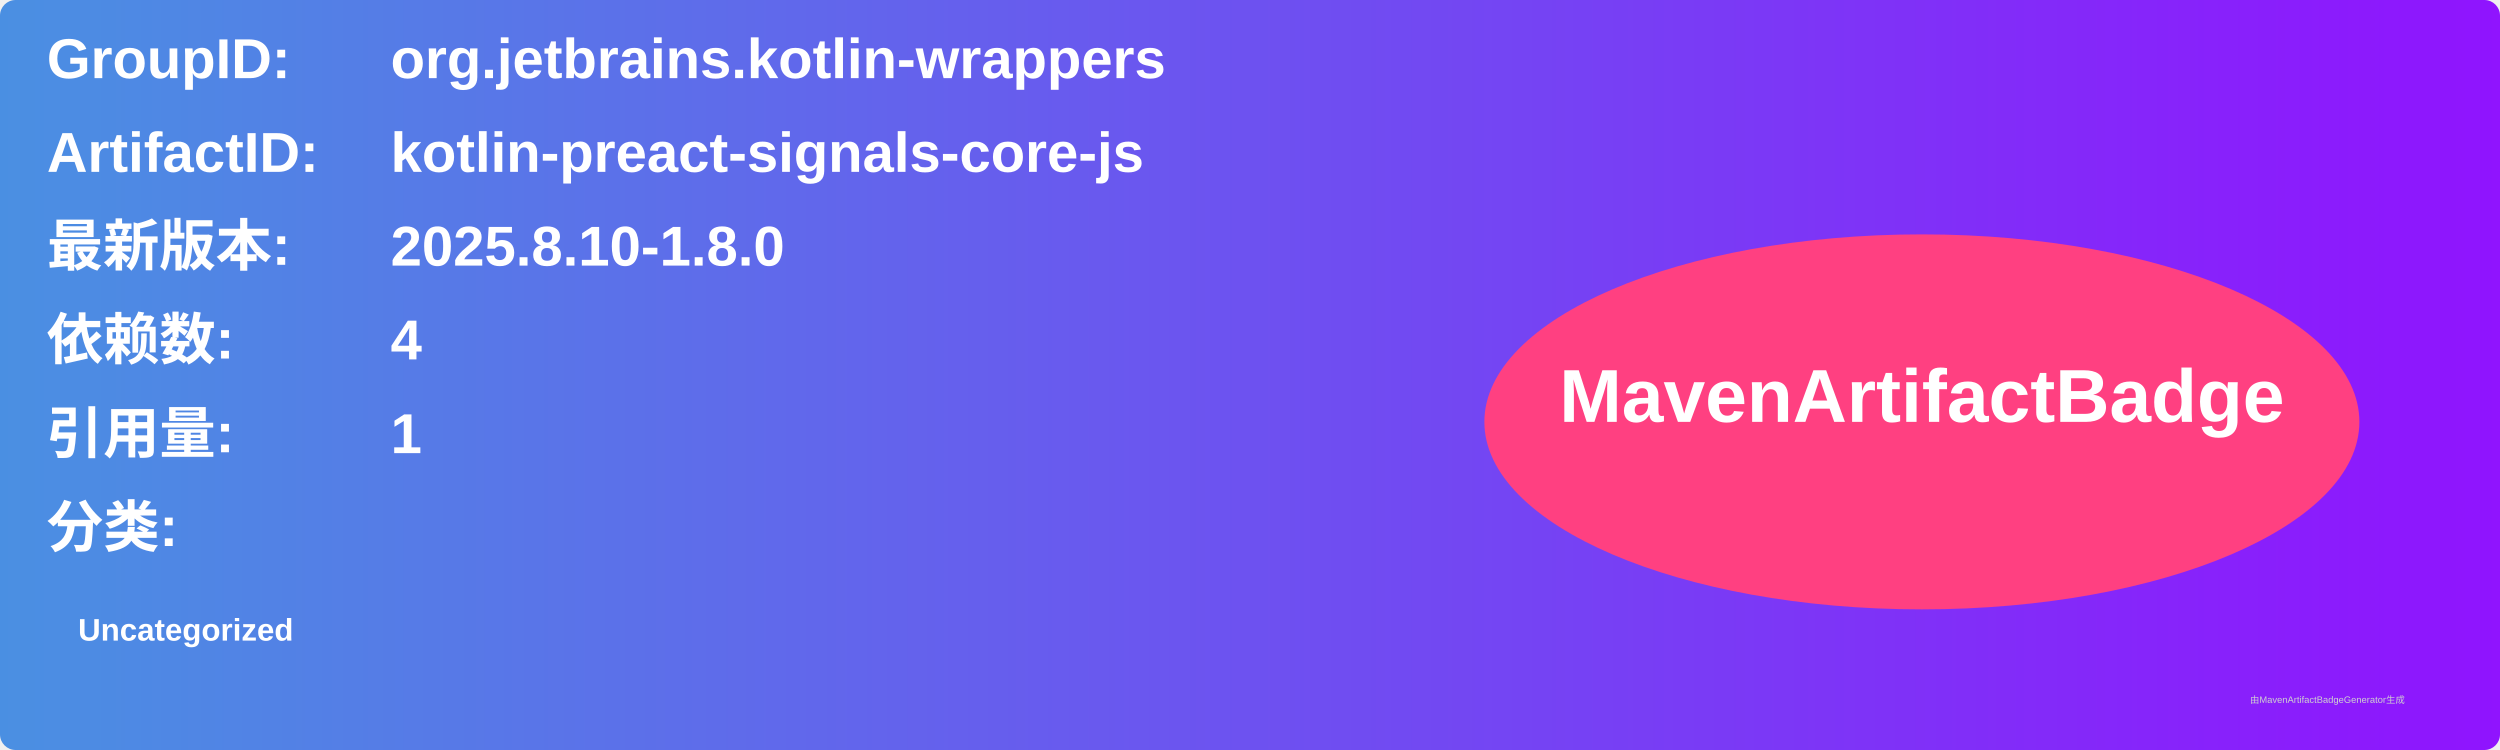
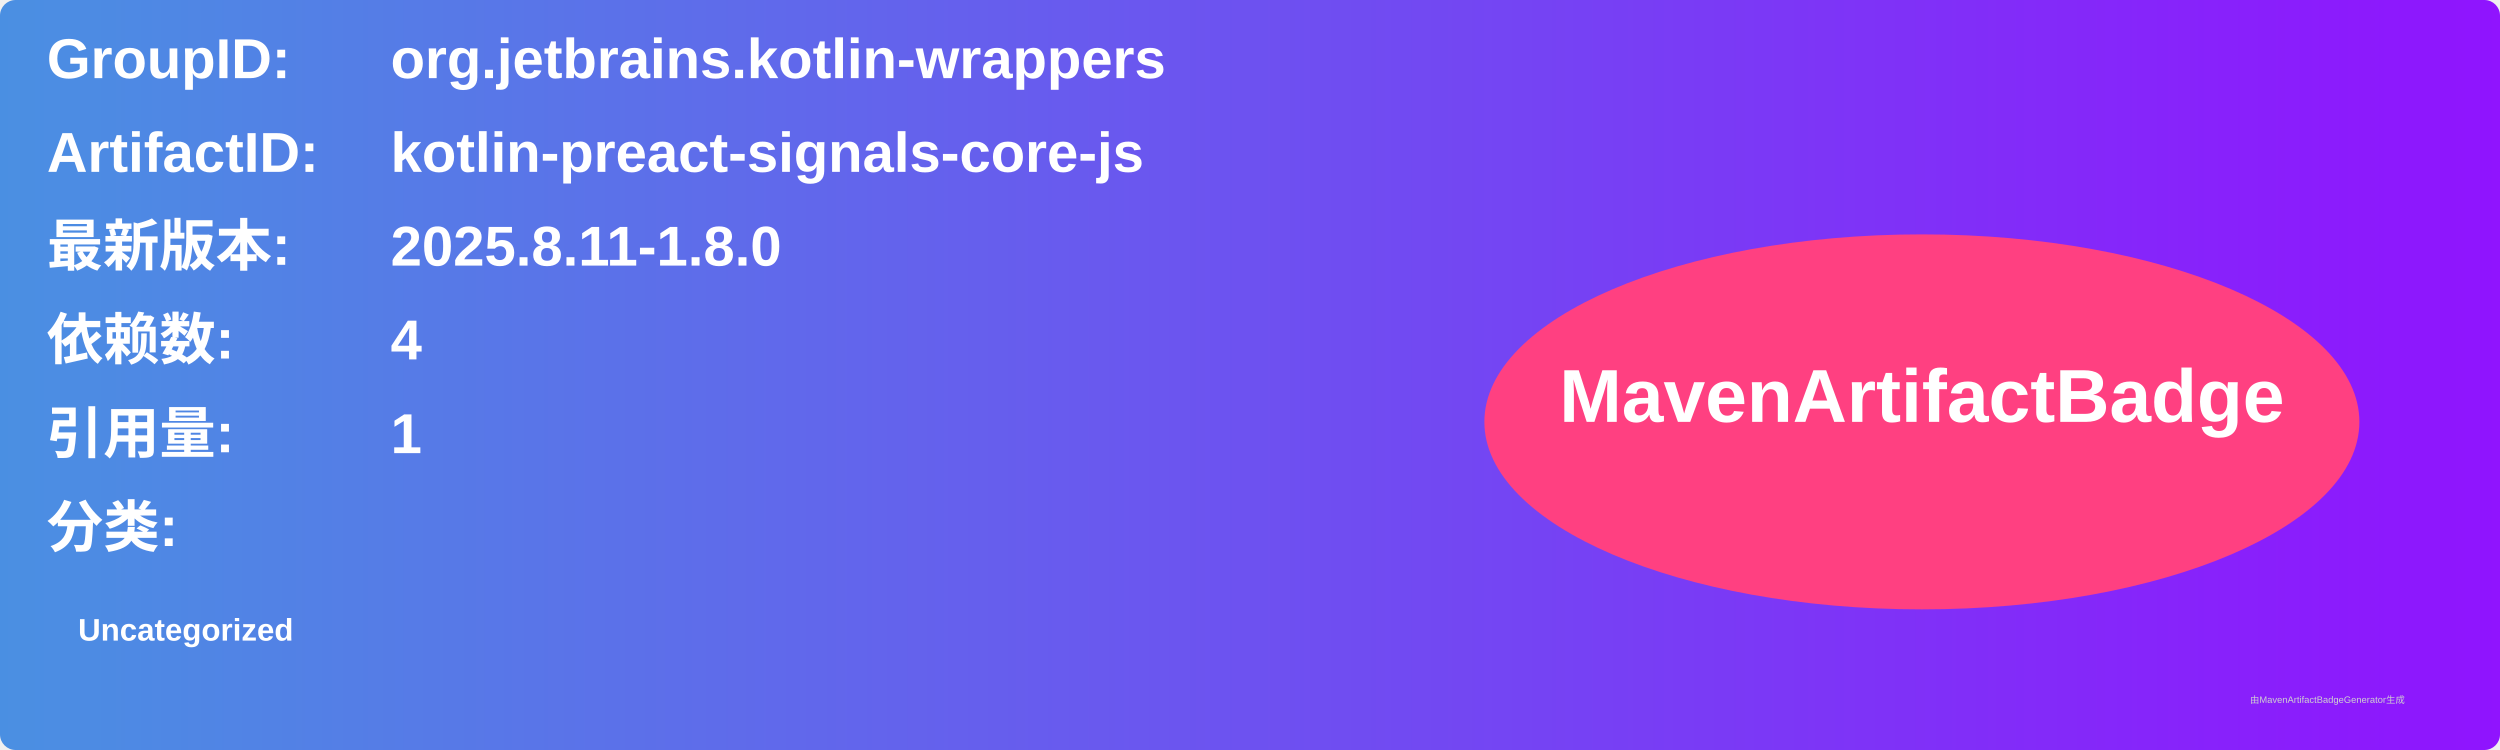
<svg xmlns="http://www.w3.org/2000/svg" width="800" height="240" viewBox="0 0 800 240">
  <linearGradient id="grad" x1="0%" y1="0%" x2="100%" y2="0%">
    <stop offset="0%" stop-color="#4a90e2" />
    <stop offset="100%" stop-color="#9013fe" />
  </linearGradient>
  <rect width="100%" height="100%" rx="5" ry="5" fill="url(#grad)" />
  <g transform="translate(15, 15)">
    <text x="0" y="10" font-family="Arial" font-size="18" fill="white" font-weight="bold" width="260">GroupID:</text>
    <text x="110" y="10" font-family="Arial" font-size="18" fill="white" font-weight="bold" width="460">org.jetbrains.kotlin-wrappers</text>
    <text x="0" y="40" font-family="Arial" font-size="18" fill="white" font-weight="bold" width="260">ArtifactID:</text>
    <text x="110" y="40" font-family="Arial" font-size="18" fill="white" font-weight="bold" width="460">kotlin-preact-signals-core-js</text>
    <text x="0" y="70" font-family="Arial" font-size="18" fill="white" font-weight="bold">最新版本:</text>
    <text x="110" y="70" font-family="Arial" font-size="18" fill="white" font-weight="bold">
-       <tspan font-weight="bold">2025.8.10-1.8.0</tspan>
+       <tspan font-weight="bold">2025.8.11-1.8.0</tspan>
    </text>
    <text x="0" y="100" font-family="Arial" font-size="18" fill="white" font-weight="bold">依赖数: </text>
    <text x="110" y="100" font-family="Arial" font-size="18" fill="white">
      <tspan font-weight="bold">4</tspan>
    </text>
    <text x="0" y="130" font-family="Arial" font-size="18" fill="white" font-weight="bold">引用量: </text>
    <text x="110" y="130" font-family="Arial" font-size="18" fill="white">
      <tspan font-weight="bold">1</tspan>
    </text>
    <text x="0" y="160" font-family="Arial" font-size="18" fill="white" font-weight="bold">分类:</text>
    <text x="10" y="190" font-family="Arial" font-size="10" fill="white">
      <tspan font-weight="bold">Uncategorized</tspan>
    </text>
    <ellipse cx="600" cy="120" rx="140" ry="60" fill="#ff4081" />
    <text x="600" y="120" text-anchor="middle" font-family="Arial" font-size="24" fill="white" font-weight="bold">MavenArtifactBadge</text>
  </g>
  <text x="720" y="225" font-family="Arial" font-size="3" fill="#d0d0d0">由MavenArtifactBadgeGenerator生成</text>
</svg>
